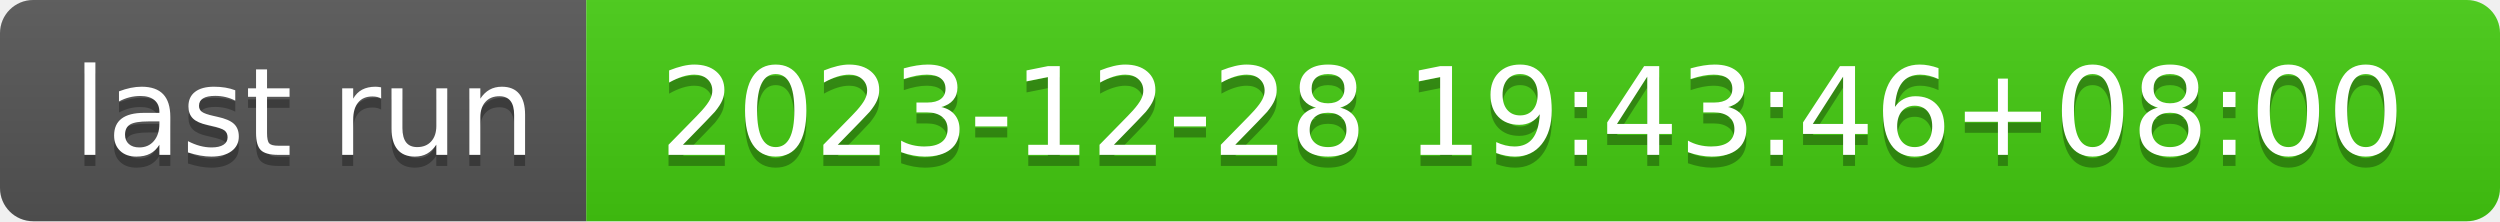
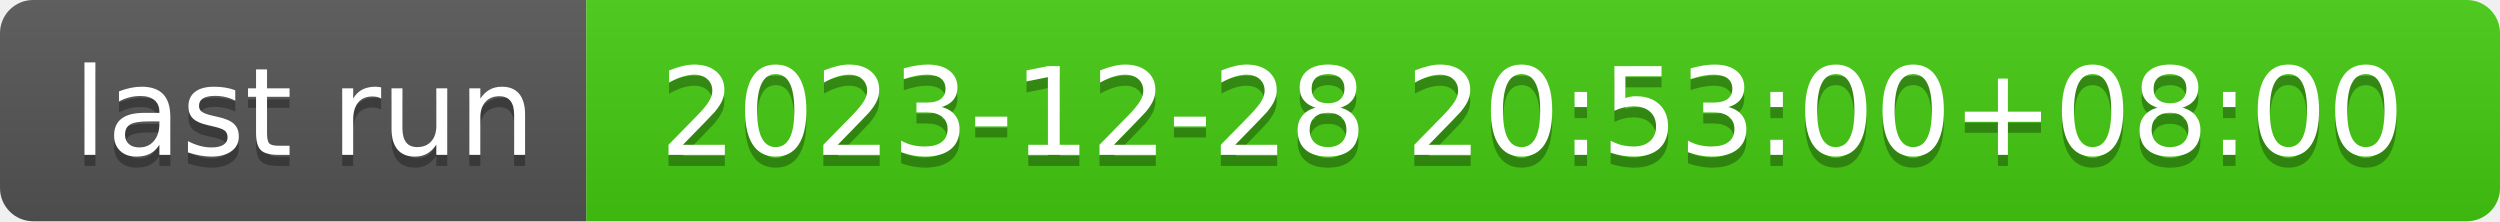
- <svg xmlns="http://www.w3.org/2000/svg" width="226" height="20" role="img" aria-label="last run: 2023-12-28 19:43:46+08:00">
+ <svg xmlns="http://www.w3.org/2000/svg" width="226" height="20" role="img" aria-label="last run: 2023-12-28 20:53:00+08:00">
  <linearGradient id="s" x2="0" y2="100%">
    <stop offset="0" stop-color="#bbb" stop-opacity=".1" />
    <stop offset="1" stop-opacity=".1" />
  </linearGradient>
  <clipPath id="r">
    <rect width="226" height="20" rx="3" fill="#fff" />
  </clipPath>
  <g clip-path="url(#r)">
    <rect width="53" height="20" fill="#555" />
    <rect x="53" width="173" height="20" fill="#4c1" />
    <rect width="226" height="20" fill="url(#s)" />
  </g>
  <g fill="#fff" text-anchor="middle" font-family="Verdana,Geneva,DejaVu Sans,sans-serif" text-rendering="geometricPrecision" font-size="110">
    <text aria-hidden="true" x="275" y="150" fill="#010101" fill-opacity=".3" transform="scale(.1)" textLength="430">last run</text>
    <text x="275" y="140" transform="scale(.1)" fill="#fff" textLength="430">last run</text>
-     <text aria-hidden="true" x="1385" y="150" fill="#010101" fill-opacity=".3" transform="scale(.1)" textLength="1630">2023-12-28 19:43:46+08:00</text>
-     <text x="1385" y="140" transform="scale(.1)" fill="#fff" textLength="1630">2023-12-28 19:43:46+08:00</text>
+     <text aria-hidden="true" x="1385" y="150" fill="#010101" fill-opacity=".3" transform="scale(.1)" textLength="1630">2023-12-28 20:53:00+08:00</text>
+     <text x="1385" y="140" transform="scale(.1)" fill="#fff" textLength="1630">2023-12-28 20:53:00+08:00</text>
  </g>
</svg>
